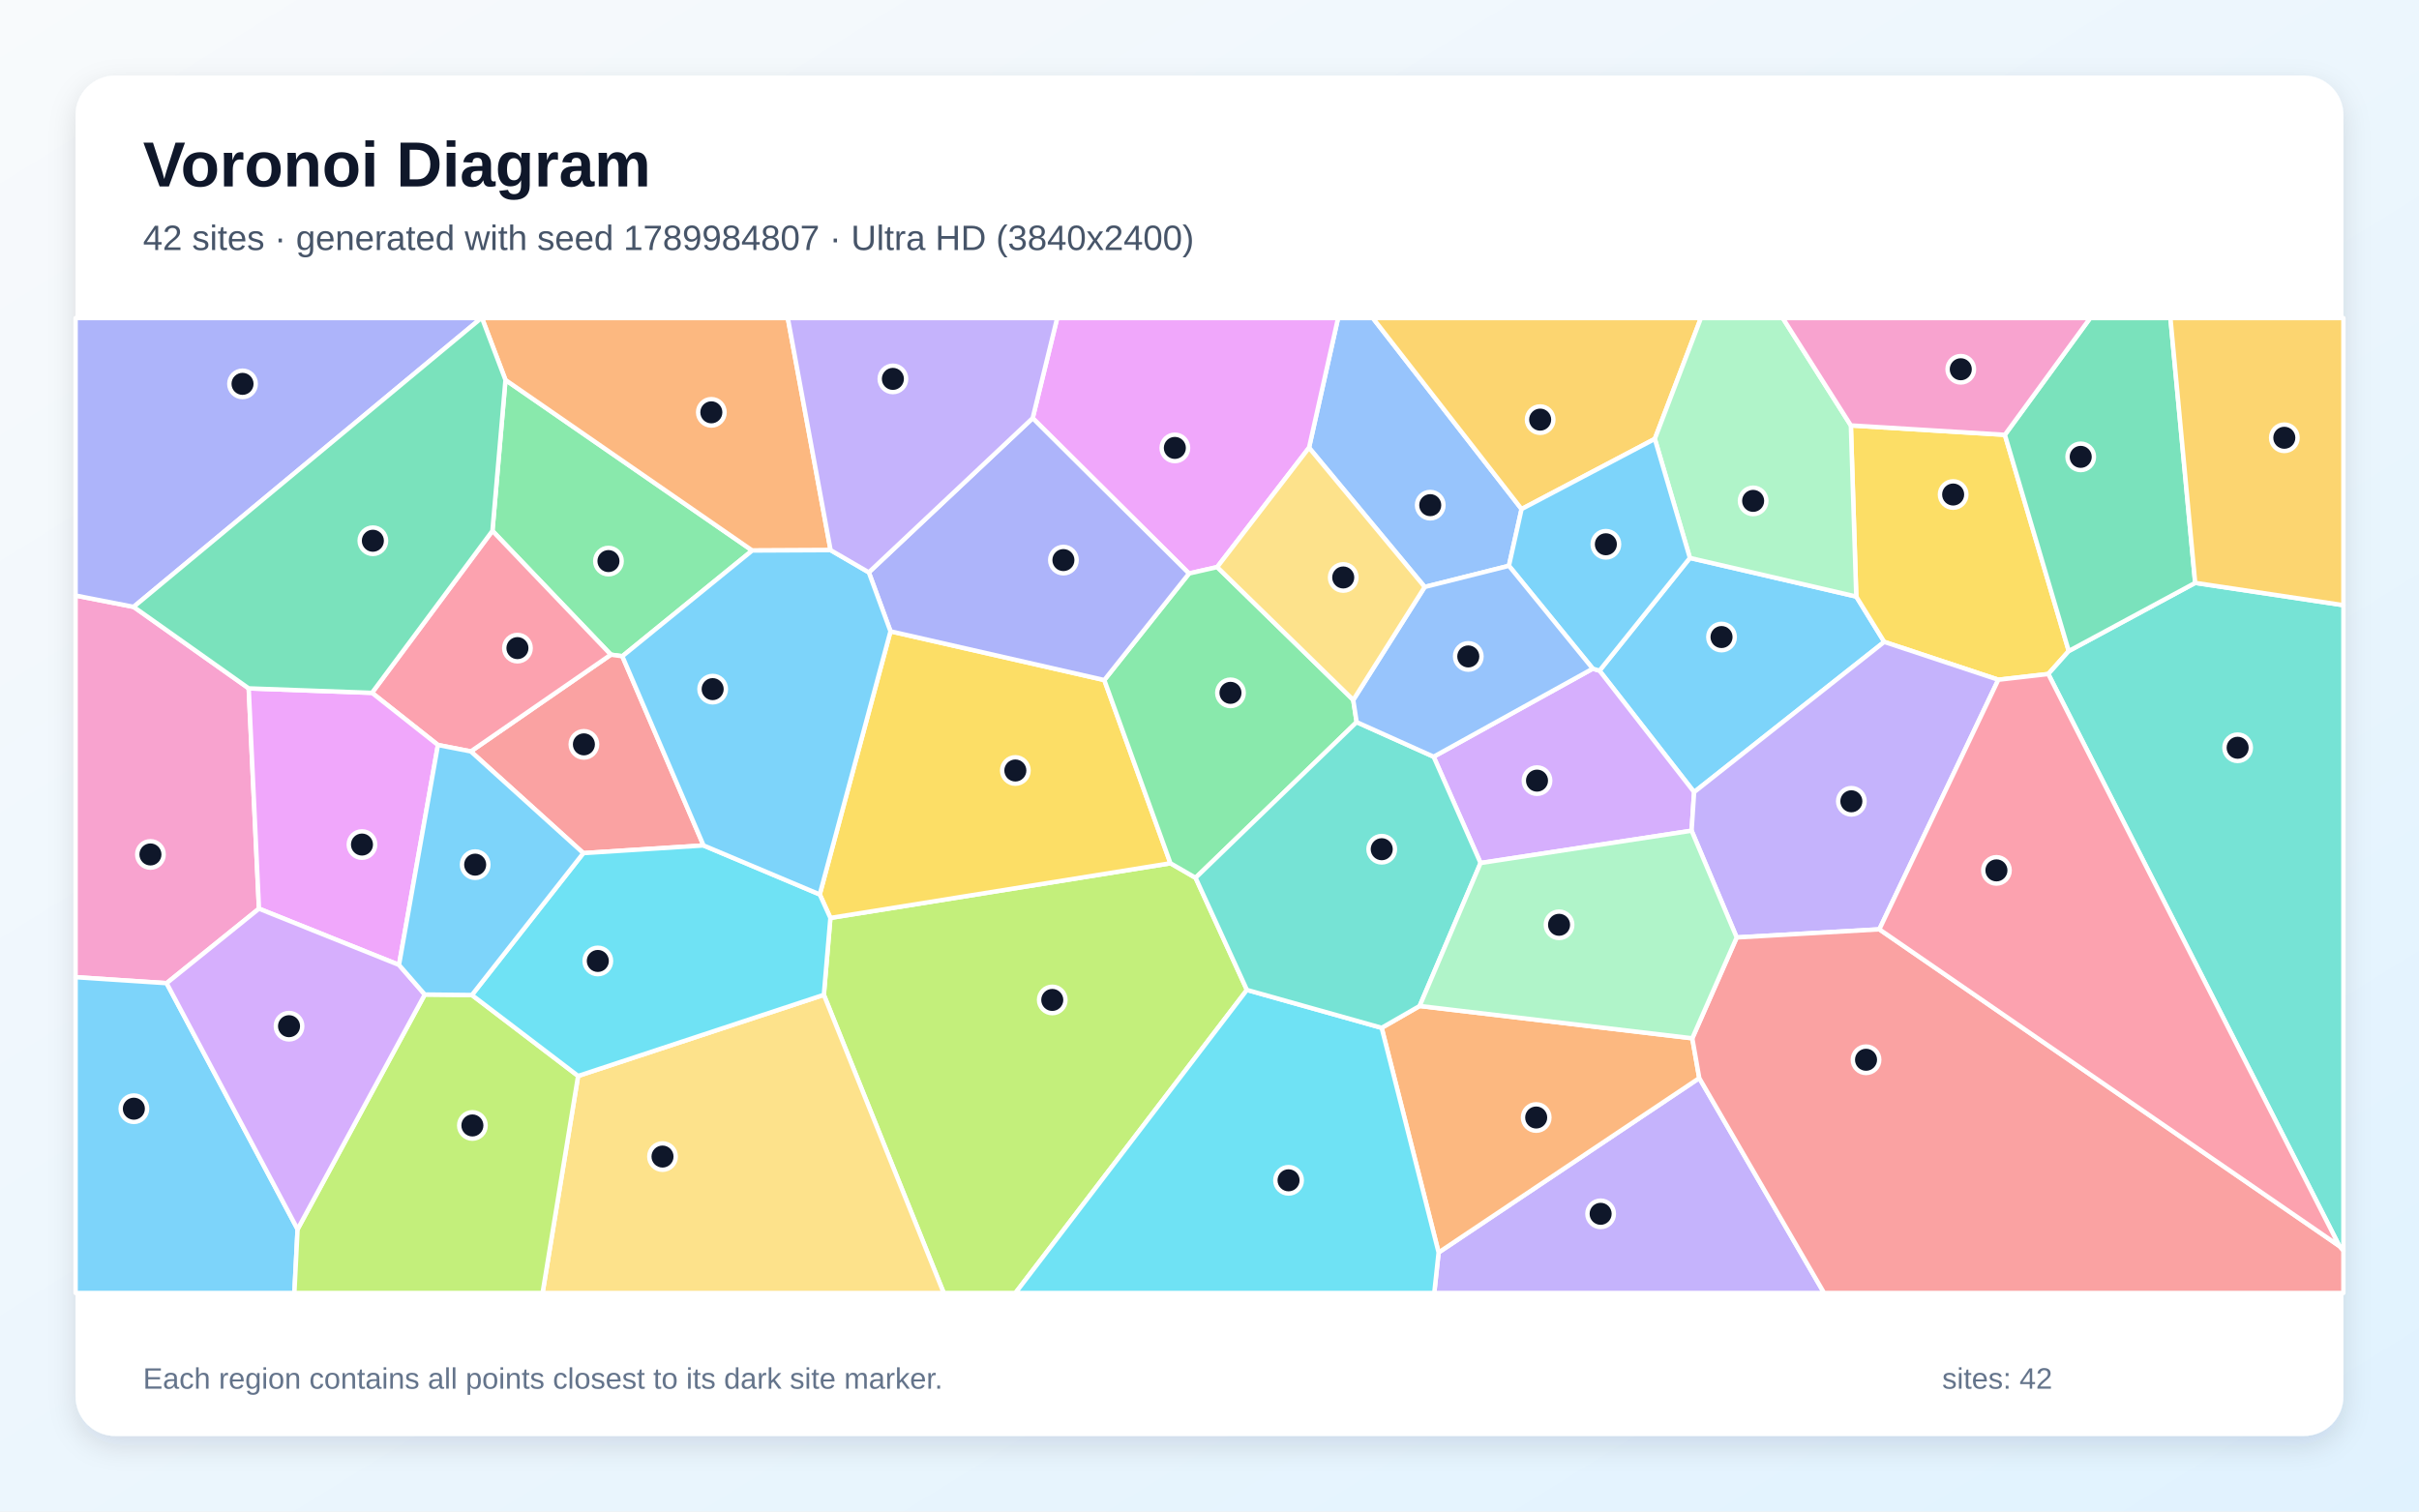
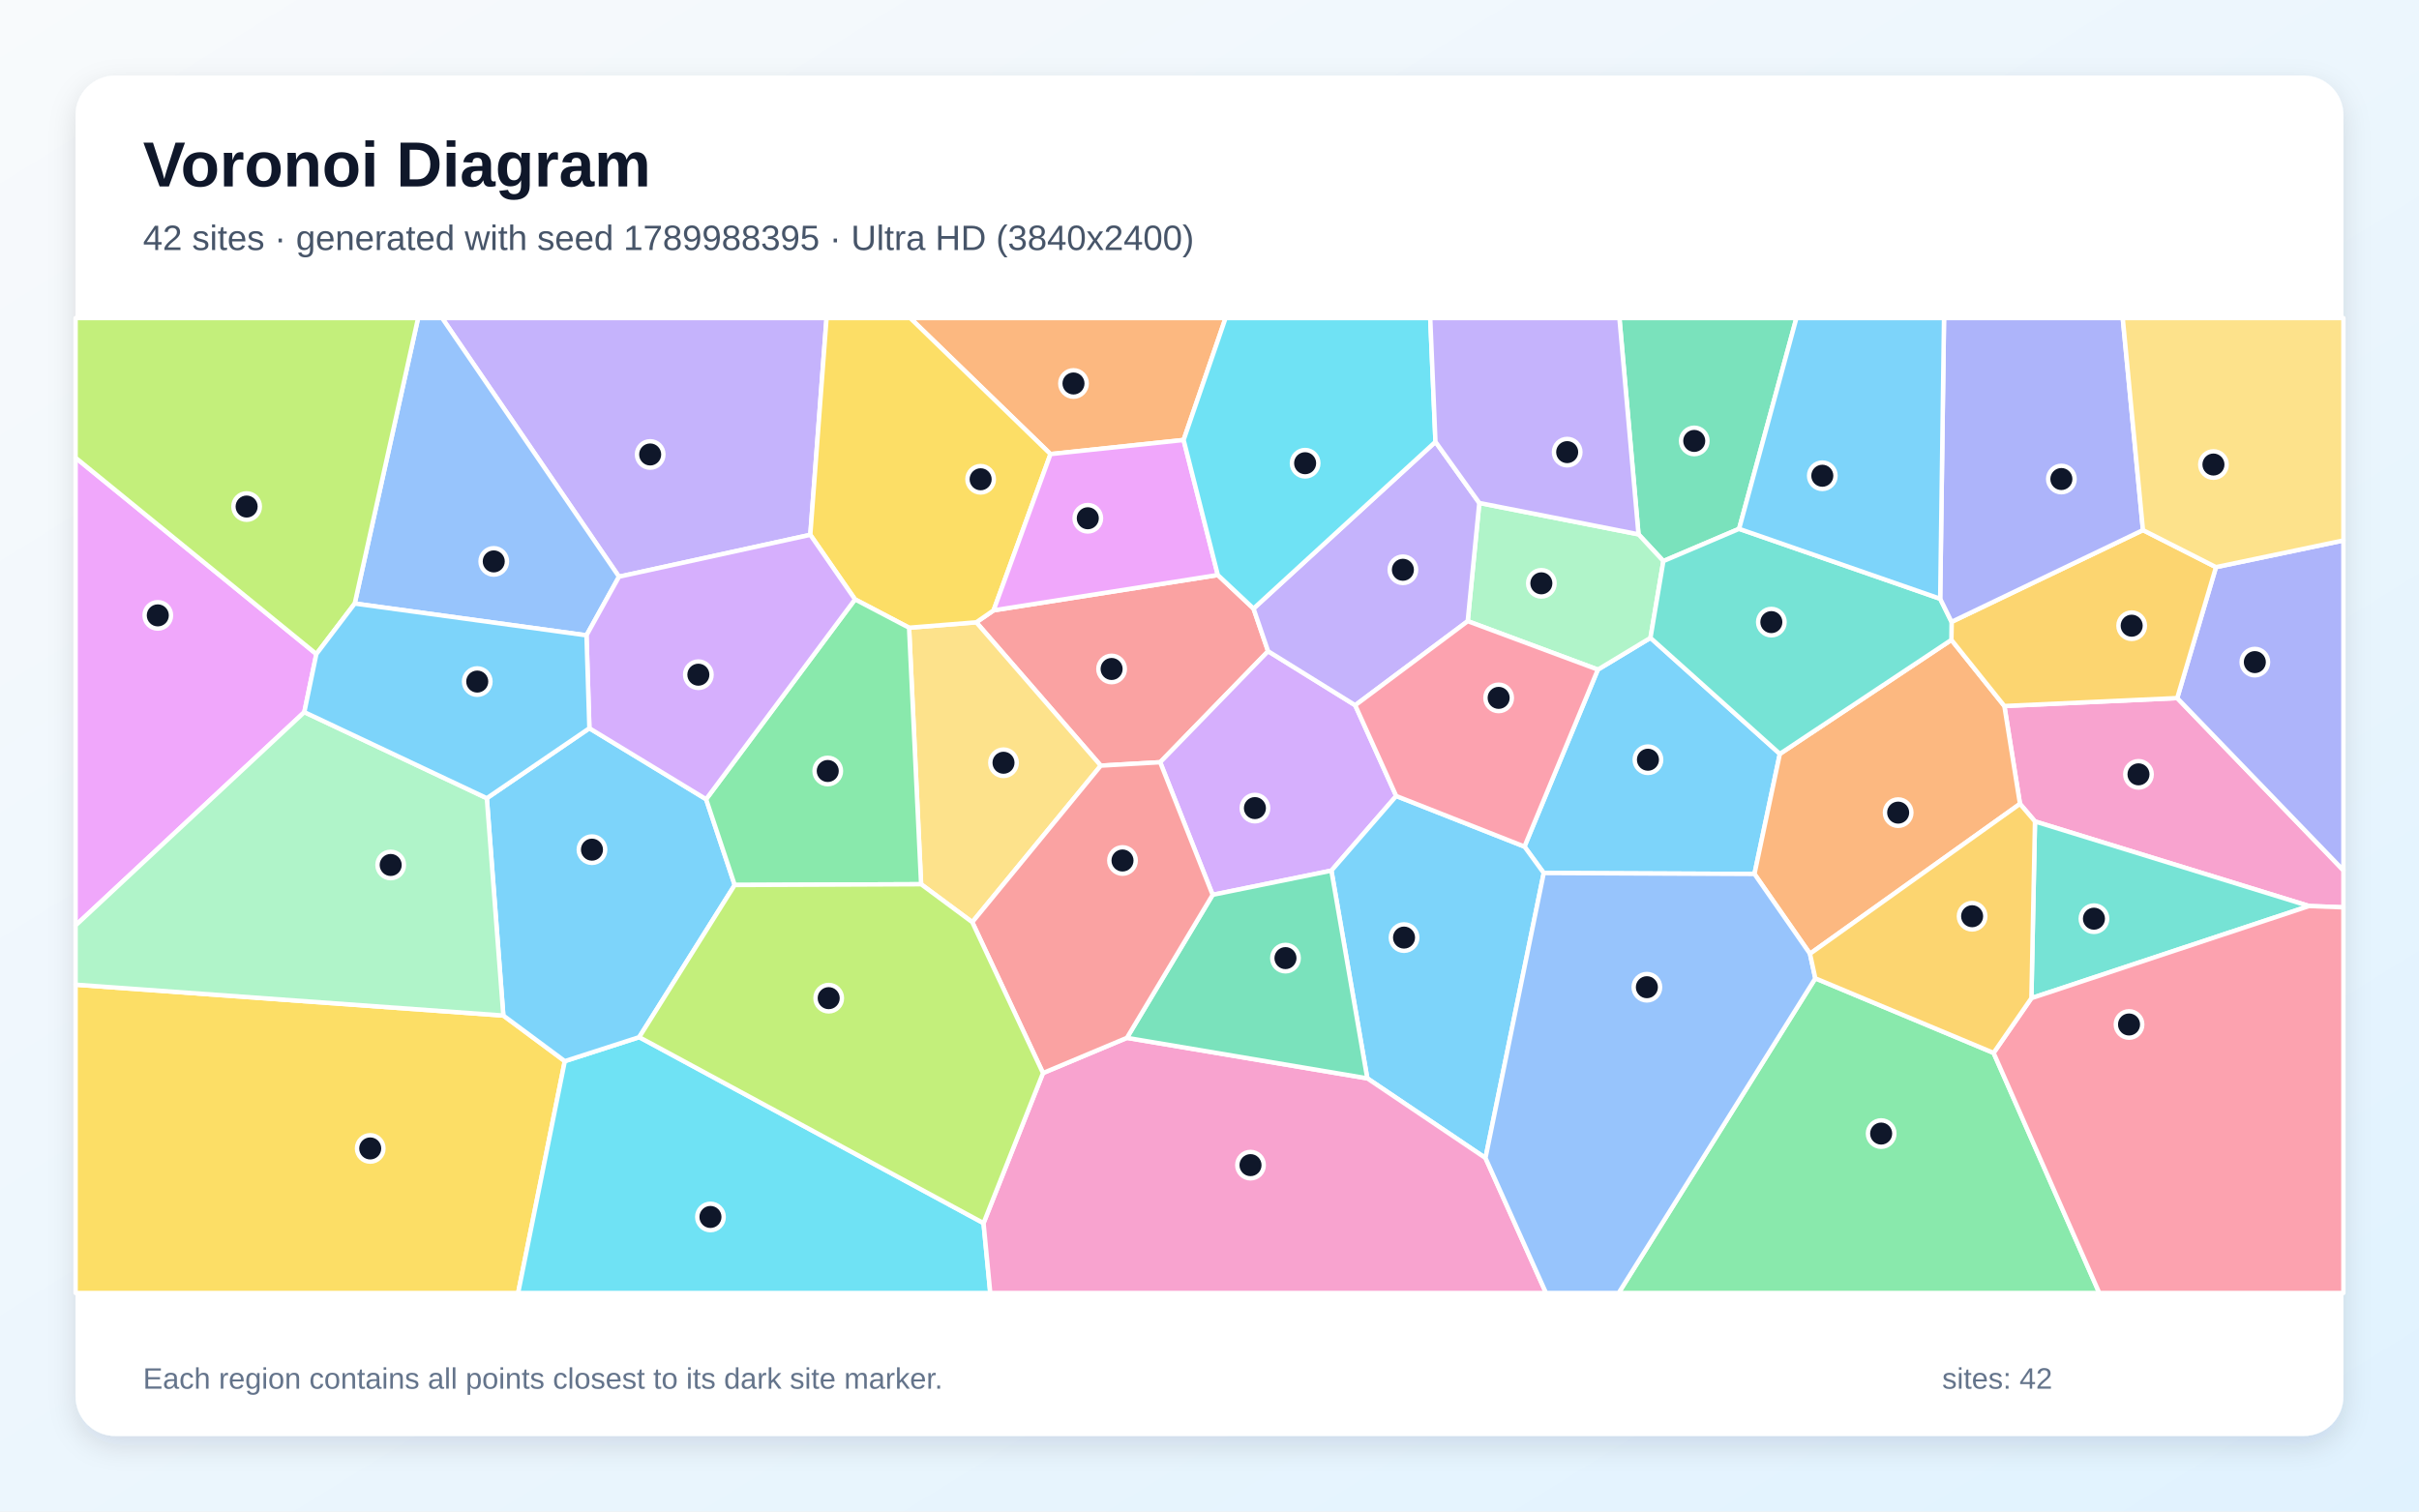
<svg xmlns="http://www.w3.org/2000/svg" width="3840" height="2400" viewBox="0 0 3840 2400" role="img" aria-labelledby="title description">
  <defs>
    <linearGradient id="background" x1="0" y1="0" x2="1" y2="1">
      <stop stop-color="#F8FAFC" />
      <stop offset="1" stop-color="#E0F2FE" />
    </linearGradient>
    <filter id="shadow" x="-5%" y="-5%" width="110%" height="110%">
      <feDropShadow dx="0" dy="15" stdDeviation="22" flood-color="#0F172A" flood-opacity=".12" />
    </filter>
  </defs>
  <rect width="3840" height="2400" fill="url(#background)" />
  <rect x="120" y="120" width="3600" height="2160" rx="63" fill="#FFFFFF" filter="url(#shadow)" />
  <g font-family="Arial, sans-serif">
    <text x="227" y="296" font-size="101" font-weight="700" fill="#0F172A">Voronoi Diagram</text>
-     <text x="227" y="397" font-size="56" fill="#475569">42 sites · generated with seed 1789984807 · Ultra HD (3840x2400)</text>
+     <text x="227" y="397" font-size="56" fill="#475569">42 sites · generated with seed 1789988395 · Ultra HD (3840x2400)</text>
  </g>
  <g stroke="#FFFFFF" stroke-width="7" stroke-linejoin="round">
-     <polygon points="2689.3,1257.7 2539.1,1064.9 2682.6,885.9 2946.7,947.2 2991.1,1019.2" fill="#38BDF8" fill-opacity="0.65" />
-     <polygon points="2283.7,1988.7 2697.5,1711.8 2895.6,2053.0 2276.8,2053.0" fill="#A78BFA" fill-opacity="0.65" />
-     <polygon points="394.8,1093.0 411.1,1442.8 264.5,1561.1 120.0,1551.6 120.0,945.6 212.1,963.6" fill="#F472B6" fill-opacity="0.65" />
-     <polygon points="2193.3,1632.0 2253.6,1597.3 2686.4,1648.6 2697.5,1711.8 2283.7,1988.7" fill="#FB923C" fill-opacity="0.65" />
-     <polygon points="3182.6,690.4 3284.0,1033.7 3251.5,1070.2 3172.2,1079.3 2991.1,1019.2 2946.7,947.2 2938.1,675.5" fill="#FACC15" fill-opacity="0.65" />
-     <polygon points="987.9,1042.0 969.7,1039.5 781.7,842.9 802.4,603.3 1194.1,874.1" fill="#4ADE80" fill-opacity="0.65" />
-     <polygon points="3713.6,1978.5 3251.5,1070.2 3284.0,1033.7 3484.7,925.5 3720.0,960.9 3720.0,1986.2" fill="#2DD4BF" fill-opacity="0.65" />
-     <polygon points="2395.3,898.4 2261.6,932.0 2078.0,710.9 2124.1,505.0 2179.3,505.0 2415.4,808.3" fill="#60A5FA" fill-opacity="0.65" />
-     <polygon points="2078.0,710.9 1932.2,900.4 1887.5,910.6 1639.3,663.9 1678.2,505.0 2124.1,505.0" fill="#E879F9" fill-opacity="0.65" />
-     <polygon points="3484.7,925.5 3284.0,1033.7 3182.6,690.4 3318.0,505.0 3445.4,505.0" fill="#34D399" fill-opacity="0.65" />
-     <polygon points="1116.8,1342.4 926.0,1354.6 747.4,1193.1 969.7,1039.5 987.9,1042.0" fill="#F87171" fill-opacity="0.65" />
-     <polygon points="212.1,963.6 120.0,945.6 120.0,505.0 764.1,505.0" fill="#818CF8" fill-opacity="0.65" />
-     <polygon points="2415.4,808.3 2179.3,505.0 2700.1,505.0 2626.9,696.9" fill="#FBBF24" fill-opacity="0.65" />
-     <polygon points="1307.8,1579.6 1318.2,1457.5 1858.0,1370.7 1897.9,1393.8 1979.4,1571.8 1611.9,2053.0 1498.1,2053.0" fill="#A3E635" fill-opacity="0.65" />
-     <polygon points="2685.3,1319.0 2350.3,1370.3 2275.8,1201.5 2528.4,1061.7 2539.1,1064.9 2689.3,1257.7" fill="#C084FC" fill-opacity="0.65" />
-     <polygon points="747.4,1193.1 695.2,1182.9 590.5,1100.1 781.7,842.9 969.7,1039.5" fill="#FB7185" fill-opacity="0.65" />
-     <polygon points="1979.4,1571.8 2193.3,1632.0 2283.7,1988.7 2276.8,2053.0 1611.9,2053.0" fill="#22D3EE" fill-opacity="0.65" />
-     <polygon points="2938.1,675.5 2946.7,947.2 2682.6,885.9 2626.9,696.9 2700.1,505.0 2830.0,505.0" fill="#86EFAC" fill-opacity="0.65" />
-     <polygon points="917.7,1708.4 1307.8,1579.6 1498.1,2053.0 861.3,2053.0" fill="#FCD34D" fill-opacity="0.65" />
-     <polygon points="120.0,1551.6 264.5,1561.1 472.4,1951.8 467.3,2053.0 120.0,2053.0" fill="#38BDF8" fill-opacity="0.65" />
-     <polygon points="2528.4,1061.7 2395.3,898.4 2415.4,808.3 2626.9,696.9 2682.6,885.9 2539.1,1064.9" fill="#38BDF8" fill-opacity="0.65" />
-     <polygon points="2983.3,1475.6 2756.9,1488.5 2685.3,1319.0 2689.3,1257.7 2991.1,1019.2 3172.2,1079.3" fill="#A78BFA" fill-opacity="0.65" />
-     <polygon points="3182.6,690.4 2938.1,675.5 2830.0,505.0 3318.0,505.0" fill="#F472B6" fill-opacity="0.65" />
-     <polygon points="1318.5,873.5 1194.1,874.1 802.4,603.3 765.1,505.0 1250.6,505.0" fill="#FB923C" fill-opacity="0.65" />
-     <polygon points="1413.6,1002.4 1753.0,1079.8 1858.0,1370.7 1318.2,1457.5 1301.3,1420.2" fill="#FACC15" fill-opacity="0.65" />
-     <polygon points="2148.2,1111.4 2153.6,1146.6 1897.9,1393.8 1858.0,1370.7 1753.0,1079.8 1887.5,910.6 1932.2,900.4" fill="#4ADE80" fill-opacity="0.65" />
-     <polygon points="1979.4,1571.8 1897.9,1393.8 2153.6,1146.6 2275.8,1201.5 2350.3,1370.3 2253.6,1597.3 2193.3,1632.0" fill="#2DD4BF" fill-opacity="0.65" />
-     <polygon points="2528.4,1061.7 2275.8,1201.5 2153.6,1146.6 2148.2,1111.4 2261.6,932.0 2395.3,898.4" fill="#60A5FA" fill-opacity="0.65" />
-     <polygon points="633.4,1532.1 411.1,1442.8 394.8,1093.0 590.5,1100.1 695.2,1182.9" fill="#E879F9" fill-opacity="0.65" />
-     <polygon points="802.4,603.3 781.7,842.9 590.5,1100.1 394.8,1093.0 212.1,963.6 764.1,505.0 765.1,505.0" fill="#34D399" fill-opacity="0.65" />
-     <polygon points="2697.5,1711.8 2686.4,1648.6 2756.9,1488.5 2983.3,1475.6 3713.6,1978.5 3720.0,1986.2 3720.0,2053.0 2895.6,2053.0" fill="#F87171" fill-opacity="0.65" />
-     <polygon points="1379.2,908.8 1639.3,663.9 1887.5,910.6 1753.0,1079.8 1413.6,1002.4" fill="#818CF8" fill-opacity="0.65" />
-     <polygon points="3484.7,925.5 3445.4,505.0 3720.0,505.0 3720.0,960.9" fill="#FBBF24" fill-opacity="0.65" />
-     <polygon points="472.4,1951.8 674.3,1579.1 749.1,1579.9 917.7,1708.4 861.3,2053.0 467.3,2053.0" fill="#A3E635" fill-opacity="0.65" />
-     <polygon points="674.3,1579.1 472.4,1951.8 264.5,1561.1 411.1,1442.8 633.4,1532.1" fill="#C084FC" fill-opacity="0.65" />
-     <polygon points="2983.3,1475.6 3172.2,1079.3 3251.5,1070.2 3713.6,1978.5" fill="#FB7185" fill-opacity="0.65" />
-     <polygon points="917.7,1708.4 749.1,1579.9 926.0,1354.6 1116.8,1342.4 1301.3,1420.2 1318.2,1457.5 1307.8,1579.6" fill="#22D3EE" fill-opacity="0.65" />
-     <polygon points="2756.9,1488.5 2686.4,1648.6 2253.6,1597.3 2350.3,1370.3 2685.3,1319.0" fill="#86EFAC" fill-opacity="0.65" />
-     <polygon points="2148.2,1111.4 1932.2,900.4 2078.0,710.9 2261.6,932.0" fill="#FCD34D" fill-opacity="0.65" />
-     <polygon points="749.1,1579.9 674.3,1579.1 633.4,1532.1 695.2,1182.9 747.4,1193.1 926.0,1354.6" fill="#38BDF8" fill-opacity="0.65" />
-     <polygon points="1379.2,908.8 1413.6,1002.4 1301.3,1420.2 1116.8,1342.4 987.9,1042.0 1194.1,874.1 1318.5,873.5" fill="#38BDF8" fill-opacity="0.65" />
-     <polygon points="1639.3,663.9 1379.2,908.8 1318.5,873.5 1250.6,505.0 1678.2,505.0" fill="#A78BFA" fill-opacity="0.65" />
+     <polygon points="2450.6,1386.2 2420.0,1344.2 2536.5,1063.2 2620.0,1012.8 2825.4,1197.0 2785.1,1387.7" fill="#38BDF8" fill-opacity="0.65" />
+     <polygon points="1286.3,849.2 982.6,915.7 701.8,505.0 1312.1,505.0" fill="#A78BFA" fill-opacity="0.65" />
+     <polygon points="3665.5,1438.6 3230.4,1304.3 3206.6,1276.4 3181.8,1121.0 3456.2,1108.4 3720.0,1381.9 3720.0,1440.7" fill="#F472B6" fill-opacity="0.65" />
+     <polygon points="2873.2,1514.4 2785.1,1387.7 2825.4,1197.0 3097.7,1016.0 3181.8,1121.0 3206.6,1276.4" fill="#FB923C" fill-opacity="0.65" />
+     <polygon points="120.0,1563.5 799.0,1612.5 896.6,1684.9 822.5,2053.0 120.0,2053.0" fill="#FACC15" fill-opacity="0.65" />
+     <polygon points="2881.7,1553.4 3164.7,1671.8 3332.5,2053.0 2569.5,2053.0" fill="#4ADE80" fill-opacity="0.65" />
+     <polygon points="3224.7,1584.9 3230.4,1304.3 3665.5,1438.6" fill="#2DD4BF" fill-opacity="0.65" />
+     <polygon points="931.0,1008.8 563.1,958.3 663.7,505.0 701.8,505.0 982.6,915.7" fill="#60A5FA" fill-opacity="0.65" />
+     <polygon points="502.2,1038.5 483.1,1130.7 120.0,1469.4 120.0,726.8" fill="#E879F9" fill-opacity="0.65" />
+     <polygon points="2760.7,839.7 2640.5,890.9 2601.0,848.4 2570.7,505.0 2851.7,505.0" fill="#34D399" fill-opacity="0.65" />
+     <polygon points="1577.3,969.1 1933.2,913.0 1989.9,966.3 2013.0,1034.0 1841.7,1210.3 1747.4,1215.7 1549.8,988.1" fill="#F87171" fill-opacity="0.65" />
+     <polygon points="3456.2,1108.4 3517.7,900.5 3720.0,858.1 3720.0,1381.9" fill="#818CF8" fill-opacity="0.65" />
+     <polygon points="3401.8,841.7 3517.7,900.5 3456.2,1108.4 3181.8,1121.0 3097.7,1016.0 3098.0,987.4" fill="#FBBF24" fill-opacity="0.65" />
+     <polygon points="563.1,958.3 502.2,1038.5 120.0,726.8 120.0,505.0 663.7,505.0" fill="#A3E635" fill-opacity="0.65" />
+     <polygon points="2151.3,1119.8 2216.4,1263.9 2113.5,1382.4 1925.0,1420.8 1841.7,1210.3 2013.0,1034.0" fill="#C084FC" fill-opacity="0.65" />
+     <polygon points="3164.7,1671.8 3224.7,1584.9 3665.5,1438.6 3720.0,1440.7 3720.0,2053.0 3332.5,2053.0" fill="#FB7185" fill-opacity="0.65" />
+     <polygon points="896.6,1684.9 1014.7,1646.8 1561.3,1942.1 1572.0,2053.0 822.5,2053.0" fill="#22D3EE" fill-opacity="0.65" />
+     <polygon points="2329.9,986.3 2348.3,798.6 2601.0,848.4 2640.5,890.9 2620.0,1012.8 2536.5,1063.2" fill="#86EFAC" fill-opacity="0.65" />
+     <polygon points="1543.4,1464.2 1462.2,1404.0 1443.1,996.7 1549.8,988.1 1747.4,1215.7" fill="#FCD34D" fill-opacity="0.65" />
+     <polygon points="935.6,1156.3 1120.9,1269.0 1166.3,1405.2 1014.7,1646.8 896.6,1684.9 799.0,1612.5 772.8,1267.4" fill="#38BDF8" fill-opacity="0.65" />
+     <polygon points="2358.1,1838.7 2170.5,1712.2 2113.5,1382.4 2216.4,1263.9 2420.0,1344.2 2450.6,1386.2" fill="#38BDF8" fill-opacity="0.65" />
+     <polygon points="2151.3,1119.8 2013.0,1034.0 1989.9,966.3 2278.7,701.5 2348.3,798.6 2329.9,986.3" fill="#A78BFA" fill-opacity="0.65" />
+     <polygon points="1561.3,1942.1 1655.7,1703.8 1788.9,1647.9 2170.5,1712.2 2358.1,1838.7 2454.2,2053.0 1572.0,2053.0" fill="#F472B6" fill-opacity="0.65" />
+     <polygon points="1878.9,698.6 1667.6,721.0 1444.9,505.0 1945.5,505.0" fill="#FB923C" fill-opacity="0.65" />
+     <polygon points="1667.6,721.0 1577.3,969.1 1549.8,988.1 1443.1,996.7 1357.3,951.7 1286.3,849.2 1312.1,505.0 1444.9,505.0" fill="#FACC15" fill-opacity="0.65" />
+     <polygon points="1357.3,951.7 1443.1,996.7 1462.2,1404.0 1166.3,1405.2 1120.9,1269.0" fill="#4ADE80" fill-opacity="0.65" />
+     <polygon points="2640.5,890.9 2760.7,839.7 3079.9,950.7 3098.0,987.4 3097.7,1016.0 2825.4,1197.0 2620.0,1012.8" fill="#2DD4BF" fill-opacity="0.65" />
+     <polygon points="2358.1,1838.7 2450.6,1386.2 2785.1,1387.7 2873.2,1514.4 2881.7,1553.4 2569.5,2053.0 2454.2,2053.0" fill="#60A5FA" fill-opacity="0.65" />
+     <polygon points="1667.6,721.0 1878.9,698.6 1933.2,913.0 1577.3,969.1" fill="#E879F9" fill-opacity="0.65" />
+     <polygon points="1788.9,1647.9 1925.0,1420.8 2113.5,1382.4 2170.5,1712.2" fill="#34D399" fill-opacity="0.65" />
+     <polygon points="1788.9,1647.9 1655.7,1703.8 1543.4,1464.2 1747.4,1215.7 1841.7,1210.3 1925.0,1420.8" fill="#F87171" fill-opacity="0.65" />
+     <polygon points="3401.8,841.7 3098.0,987.4 3079.9,950.7 3086.0,505.0 3369.7,505.0" fill="#818CF8" fill-opacity="0.65" />
+     <polygon points="3224.7,1584.9 3164.7,1671.8 2881.7,1553.4 2873.2,1514.4 3206.6,1276.4 3230.4,1304.3" fill="#FBBF24" fill-opacity="0.65" />
+     <polygon points="1655.7,1703.8 1561.3,1942.1 1014.7,1646.8 1166.3,1405.2 1462.2,1404.0 1543.4,1464.2" fill="#A3E635" fill-opacity="0.65" />
+     <polygon points="1357.3,951.7 1120.9,1269.0 935.6,1156.3 931.0,1008.8 982.6,915.7 1286.3,849.2" fill="#C084FC" fill-opacity="0.65" />
+     <polygon points="2216.4,1263.9 2151.3,1119.8 2329.9,986.3 2536.5,1063.2 2420.0,1344.2" fill="#FB7185" fill-opacity="0.65" />
+     <polygon points="2278.7,701.5 1989.9,966.3 1933.2,913.0 1878.9,698.6 1945.5,505.0 2270.4,505.0" fill="#22D3EE" fill-opacity="0.65" />
+     <polygon points="772.8,1267.4 799.0,1612.5 120.0,1563.5 120.0,1469.4 483.1,1130.7" fill="#86EFAC" fill-opacity="0.65" />
+     <polygon points="3517.7,900.5 3401.8,841.7 3369.7,505.0 3720.0,505.0 3720.0,858.1" fill="#FCD34D" fill-opacity="0.65" />
+     <polygon points="935.6,1156.3 772.8,1267.4 483.1,1130.7 502.2,1038.5 563.1,958.3 931.0,1008.8" fill="#38BDF8" fill-opacity="0.65" />
+     <polygon points="3079.9,950.7 2760.7,839.7 2851.7,505.0 3086.0,505.0" fill="#38BDF8" fill-opacity="0.65" />
+     <polygon points="2601.0,848.4 2348.3,798.6 2278.7,701.5 2270.4,505.0 2570.7,505.0" fill="#A78BFA" fill-opacity="0.65" />
  </g>
  <g>
-     <circle cx="2732.8" cy="1011.5" r="21" fill="#0F172A" stroke="#FFFFFF" stroke-width="7" />
-     <circle cx="2540.9" cy="1927.3" r="21" fill="#0F172A" stroke="#FFFFFF" stroke-width="7" />
-     <circle cx="238.8" cy="1356.7" r="21" fill="#0F172A" stroke="#FFFFFF" stroke-width="7" />
-     <circle cx="2438.6" cy="1774.4" r="21" fill="#0F172A" stroke="#FFFFFF" stroke-width="7" />
-     <circle cx="3100.5" cy="785.2" r="21" fill="#0F172A" stroke="#FFFFFF" stroke-width="7" />
-     <circle cx="965.9" cy="890.9" r="21" fill="#0F172A" stroke="#FFFFFF" stroke-width="7" />
-     <circle cx="3552.1" cy="1187.3" r="21" fill="#0F172A" stroke="#FFFFFF" stroke-width="7" />
-     <circle cx="2270.4" cy="802.1" r="21" fill="#0F172A" stroke="#FFFFFF" stroke-width="7" />
-     <circle cx="1865.0" cy="711.2" r="21" fill="#0F172A" stroke="#FFFFFF" stroke-width="7" />
-     <circle cx="3303.0" cy="725.4" r="21" fill="#0F172A" stroke="#FFFFFF" stroke-width="7" />
-     <circle cx="926.9" cy="1181.9" r="21" fill="#0F172A" stroke="#FFFFFF" stroke-width="7" />
-     <circle cx="385.0" cy="609.5" r="21" fill="#0F172A" stroke="#FFFFFF" stroke-width="7" />
-     <circle cx="2444.9" cy="666.3" r="21" fill="#0F172A" stroke="#FFFFFF" stroke-width="7" />
-     <circle cx="1670.4" cy="1587.7" r="21" fill="#0F172A" stroke="#FFFFFF" stroke-width="7" />
-     <circle cx="2439.9" cy="1239.5" r="21" fill="#0F172A" stroke="#FFFFFF" stroke-width="7" />
-     <circle cx="821.4" cy="1029.1" r="21" fill="#0F172A" stroke="#FFFFFF" stroke-width="7" />
-     <circle cx="2045.5" cy="1874.1" r="21" fill="#0F172A" stroke="#FFFFFF" stroke-width="7" />
-     <circle cx="2783.0" cy="795.3" r="21" fill="#0F172A" stroke="#FFFFFF" stroke-width="7" />
-     <circle cx="1051.7" cy="1836.4" r="21" fill="#0F172A" stroke="#FFFFFF" stroke-width="7" />
-     <circle cx="212.5" cy="1760.4" r="21" fill="#0F172A" stroke="#FFFFFF" stroke-width="7" />
-     <circle cx="2549.2" cy="864.2" r="21" fill="#0F172A" stroke="#FFFFFF" stroke-width="7" />
-     <circle cx="2938.9" cy="1272.3" r="21" fill="#0F172A" stroke="#FFFFFF" stroke-width="7" />
-     <circle cx="3112.6" cy="586.3" r="21" fill="#0F172A" stroke="#FFFFFF" stroke-width="7" />
-     <circle cx="1129.2" cy="654.7" r="21" fill="#0F172A" stroke="#FFFFFF" stroke-width="7" />
-     <circle cx="1611.8" cy="1223.4" r="21" fill="#0F172A" stroke="#FFFFFF" stroke-width="7" />
-     <circle cx="1953.3" cy="1100.1" r="21" fill="#0F172A" stroke="#FFFFFF" stroke-width="7" />
-     <circle cx="2193.4" cy="1348.4" r="21" fill="#0F172A" stroke="#FFFFFF" stroke-width="7" />
-     <circle cx="2330.8" cy="1042.3" r="21" fill="#0F172A" stroke="#FFFFFF" stroke-width="7" />
-     <circle cx="574.6" cy="1341.0" r="21" fill="#0F172A" stroke="#FFFFFF" stroke-width="7" />
-     <circle cx="591.9" cy="858.6" r="21" fill="#0F172A" stroke="#FFFFFF" stroke-width="7" />
-     <circle cx="2962.2" cy="1682.7" r="21" fill="#0F172A" stroke="#FFFFFF" stroke-width="7" />
-     <circle cx="1688.1" cy="889.3" r="21" fill="#0F172A" stroke="#FFFFFF" stroke-width="7" />
-     <circle cx="3626.2" cy="695.1" r="21" fill="#0F172A" stroke="#FFFFFF" stroke-width="7" />
-     <circle cx="749.9" cy="1787.0" r="21" fill="#0F172A" stroke="#FFFFFF" stroke-width="7" />
-     <circle cx="458.8" cy="1629.4" r="21" fill="#0F172A" stroke="#FFFFFF" stroke-width="7" />
-     <circle cx="3169.2" cy="1382.0" r="21" fill="#0F172A" stroke="#FFFFFF" stroke-width="7" />
-     <circle cx="949.0" cy="1525.8" r="21" fill="#0F172A" stroke="#FFFFFF" stroke-width="7" />
-     <circle cx="2474.9" cy="1468.4" r="21" fill="#0F172A" stroke="#FFFFFF" stroke-width="7" />
-     <circle cx="2132.3" cy="916.9" r="21" fill="#0F172A" stroke="#FFFFFF" stroke-width="7" />
-     <circle cx="754.3" cy="1372.9" r="21" fill="#0F172A" stroke="#FFFFFF" stroke-width="7" />
-     <circle cx="1131.3" cy="1094.2" r="21" fill="#0F172A" stroke="#FFFFFF" stroke-width="7" />
-     <circle cx="1417.4" cy="601.6" r="21" fill="#0F172A" stroke="#FFFFFF" stroke-width="7" />
+     <circle cx="2616.0" cy="1206.3" r="21" fill="#0F172A" stroke="#FFFFFF" stroke-width="7" />
+     <circle cx="1032.1" cy="721.6" r="21" fill="#0F172A" stroke="#FFFFFF" stroke-width="7" />
+     <circle cx="3394.7" cy="1229.5" r="21" fill="#0F172A" stroke="#FFFFFF" stroke-width="7" />
+     <circle cx="3013.2" cy="1290.3" r="21" fill="#0F172A" stroke="#FFFFFF" stroke-width="7" />
+     <circle cx="587.7" cy="1823.5" r="21" fill="#0F172A" stroke="#FFFFFF" stroke-width="7" />
+     <circle cx="2986.2" cy="1799.9" r="21" fill="#0F172A" stroke="#FFFFFF" stroke-width="7" />
+     <circle cx="3324.0" cy="1458.7" r="21" fill="#0F172A" stroke="#FFFFFF" stroke-width="7" />
+     <circle cx="783.8" cy="891.4" r="21" fill="#0F172A" stroke="#FFFFFF" stroke-width="7" />
+     <circle cx="250.5" cy="977.1" r="21" fill="#0F172A" stroke="#FFFFFF" stroke-width="7" />
+     <circle cx="2689.5" cy="700.1" r="21" fill="#0F172A" stroke="#FFFFFF" stroke-width="7" />
+     <circle cx="1764.6" cy="1062.2" r="21" fill="#0F172A" stroke="#FFFFFF" stroke-width="7" />
+     <circle cx="3579.4" cy="1051.3" r="21" fill="#0F172A" stroke="#FFFFFF" stroke-width="7" />
+     <circle cx="3383.9" cy="993.5" r="21" fill="#0F172A" stroke="#FFFFFF" stroke-width="7" />
+     <circle cx="391.5" cy="804.3" r="21" fill="#0F172A" stroke="#FFFFFF" stroke-width="7" />
+     <circle cx="1992.1" cy="1283.1" r="21" fill="#0F172A" stroke="#FFFFFF" stroke-width="7" />
+     <circle cx="3379.7" cy="1626.7" r="21" fill="#0F172A" stroke="#FFFFFF" stroke-width="7" />
+     <circle cx="1127.8" cy="1932.3" r="21" fill="#0F172A" stroke="#FFFFFF" stroke-width="7" />
+     <circle cx="2446.8" cy="926.2" r="21" fill="#0F172A" stroke="#FFFFFF" stroke-width="7" />
+     <circle cx="1593.0" cy="1211.1" r="21" fill="#0F172A" stroke="#FFFFFF" stroke-width="7" />
+     <circle cx="939.7" cy="1349.1" r="21" fill="#0F172A" stroke="#FFFFFF" stroke-width="7" />
+     <circle cx="2228.8" cy="1488.7" r="21" fill="#0F172A" stroke="#FFFFFF" stroke-width="7" />
+     <circle cx="2227.0" cy="904.7" r="21" fill="#0F172A" stroke="#FFFFFF" stroke-width="7" />
+     <circle cx="1985.1" cy="1850.0" r="21" fill="#0F172A" stroke="#FFFFFF" stroke-width="7" />
+     <circle cx="1704.1" cy="608.9" r="21" fill="#0F172A" stroke="#FFFFFF" stroke-width="7" />
+     <circle cx="1556.7" cy="761.0" r="21" fill="#0F172A" stroke="#FFFFFF" stroke-width="7" />
+     <circle cx="1314.0" cy="1224.2" r="21" fill="#0F172A" stroke="#FFFFFF" stroke-width="7" />
+     <circle cx="2811.9" cy="987.8" r="21" fill="#0F172A" stroke="#FFFFFF" stroke-width="7" />
+     <circle cx="2614.3" cy="1567.5" r="21" fill="#0F172A" stroke="#FFFFFF" stroke-width="7" />
+     <circle cx="1726.8" cy="822.9" r="21" fill="#0F172A" stroke="#FFFFFF" stroke-width="7" />
+     <circle cx="2040.6" cy="1521.3" r="21" fill="#0F172A" stroke="#FFFFFF" stroke-width="7" />
+     <circle cx="1781.9" cy="1366.3" r="21" fill="#0F172A" stroke="#FFFFFF" stroke-width="7" />
+     <circle cx="3272.3" cy="760.6" r="21" fill="#0F172A" stroke="#FFFFFF" stroke-width="7" />
+     <circle cx="3130.6" cy="1454.8" r="21" fill="#0F172A" stroke="#FFFFFF" stroke-width="7" />
+     <circle cx="1315.5" cy="1584.9" r="21" fill="#0F172A" stroke="#FFFFFF" stroke-width="7" />
+     <circle cx="1108.6" cy="1071.3" r="21" fill="#0F172A" stroke="#FFFFFF" stroke-width="7" />
+     <circle cx="2379.0" cy="1108.1" r="21" fill="#0F172A" stroke="#FFFFFF" stroke-width="7" />
+     <circle cx="2071.8" cy="735.5" r="21" fill="#0F172A" stroke="#FFFFFF" stroke-width="7" />
+     <circle cx="620.2" cy="1373.4" r="21" fill="#0F172A" stroke="#FFFFFF" stroke-width="7" />
+     <circle cx="3513.7" cy="737.6" r="21" fill="#0F172A" stroke="#FFFFFF" stroke-width="7" />
+     <circle cx="757.6" cy="1082.2" r="21" fill="#0F172A" stroke="#FFFFFF" stroke-width="7" />
+     <circle cx="2892.8" cy="755.4" r="21" fill="#0F172A" stroke="#FFFFFF" stroke-width="7" />
+     <circle cx="2487.8" cy="717.9" r="21" fill="#0F172A" stroke="#FFFFFF" stroke-width="7" />
  </g>
  <g font-family="Arial, sans-serif" font-size="47" fill="#64748B">
    <text x="227" y="2205">Each region contains all points closest to its dark site marker.</text>
    <text x="3083" y="2205">sites: 42</text>
  </g>
</svg>
